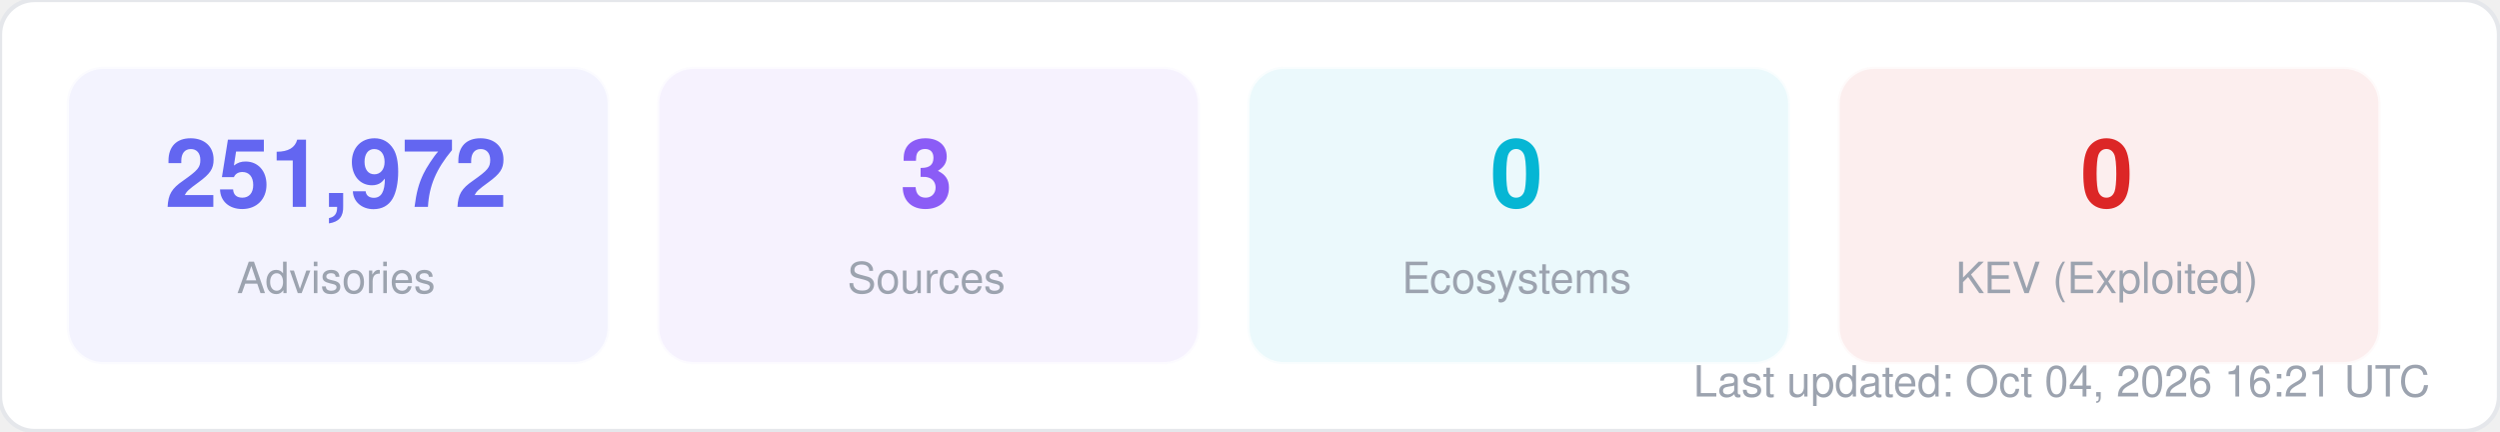
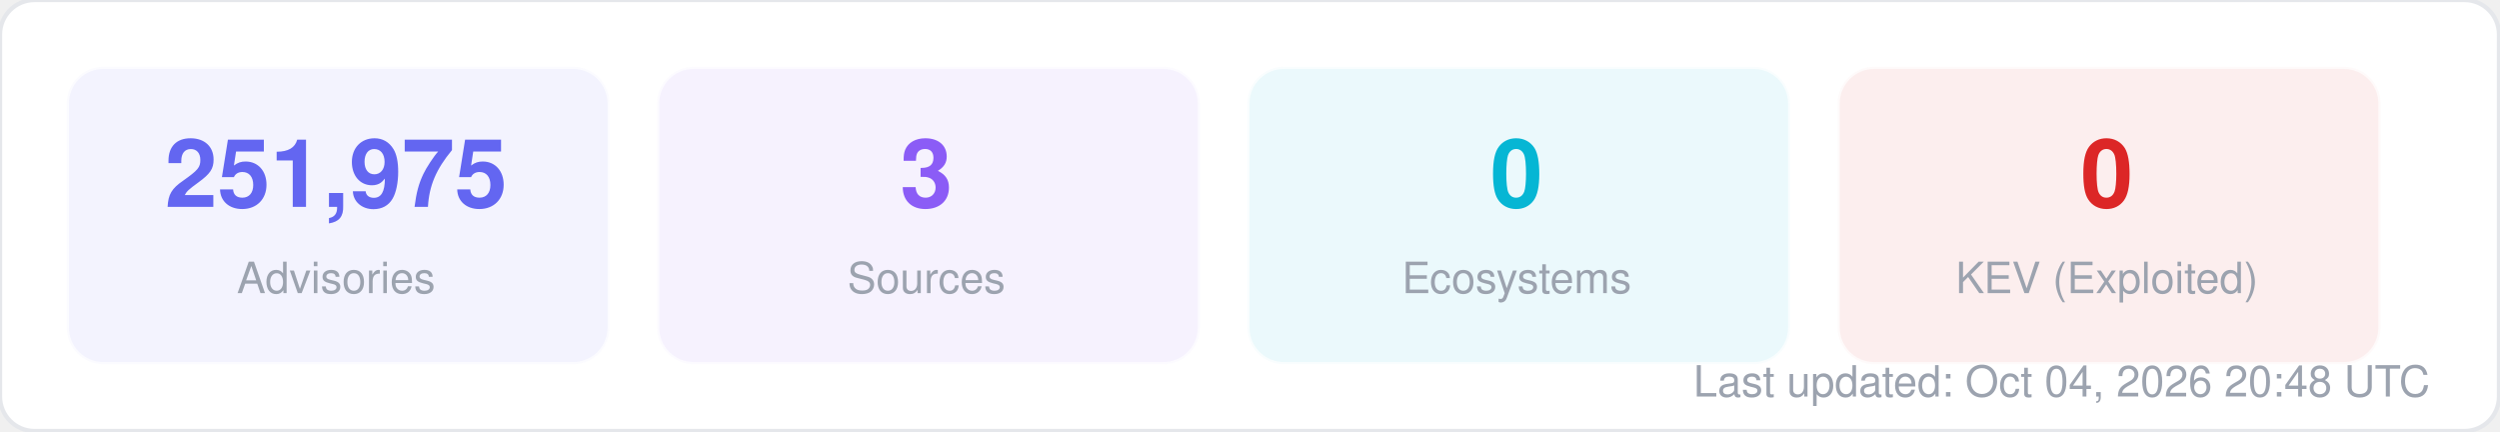
<svg xmlns="http://www.w3.org/2000/svg" width="580" height="100" viewBox="0 0 580 100" fill="none">
  <style>
  text { font-family: -apple-system, BlinkMacSystemFont, "Segoe UI", Helvetica, Arial, sans-serif; }
  .title { font-size: 14px; font-weight: 700; fill: #1f2937; }
  .label { font-size: 11px; fill: #6b7280; }
  .value { font-size: 11px; font-weight: 600; fill: #374151; }
  .big-number { font-size: 28px; font-weight: 800; fill: #111827; }
  .sub { font-size: 10px; fill: #9ca3af; }
</style>
  <rect width="580" height="100" rx="8" fill="#ffffff" stroke="#e5e7eb" stroke-width="1" />
  <rect x="16" y="16" width="125" height="68" rx="8" fill="#6366f1" opacity="0.08" stroke="#6366f1" stroke-width="1" stroke-opacity="0.3" />
-   <text x="78" y="48" text-anchor="middle" class="big-number" style="font-size:22px; fill:#6366f1">251,972</text>
+   <text x="78" y="48" text-anchor="middle" class="big-number" style="font-size:22px; fill:#6366f1">251,975</text>
  <text x="78" y="68" text-anchor="middle" class="sub">Advisories</text>
  <rect x="153" y="16" width="125" height="68" rx="8" fill="#8b5cf6" opacity="0.08" stroke="#8b5cf6" stroke-width="1" stroke-opacity="0.3" />
  <text x="215" y="48" text-anchor="middle" class="big-number" style="font-size:22px; fill:#8b5cf6">3</text>
  <text x="215" y="68" text-anchor="middle" class="sub">Sources</text>
  <rect x="290" y="16" width="125" height="68" rx="8" fill="#06b6d4" opacity="0.08" stroke="#06b6d4" stroke-width="1" stroke-opacity="0.3" />
  <text x="352" y="48" text-anchor="middle" class="big-number" style="font-size:22px; fill:#06b6d4">0</text>
  <text x="352" y="68" text-anchor="middle" class="sub">Ecosystems</text>
  <rect x="427" y="16" width="125" height="68" rx="8" fill="#dc2626" opacity="0.08" stroke="#dc2626" stroke-width="1" stroke-opacity="0.3" />
  <text x="489" y="48" text-anchor="middle" class="big-number" style="font-size:22px; fill:#dc2626">0</text>
  <text x="489" y="68" text-anchor="middle" class="sub">KEV (Exploited)</text>
-   <text x="564" y="92" text-anchor="end" class="sub">Last updated: Oct 04, 2026 16:21 UTC</text>
+   <text x="564" y="92" text-anchor="end" class="sub">Last updated: Oct 04, 2026 20:48 UTC</text>
</svg>
